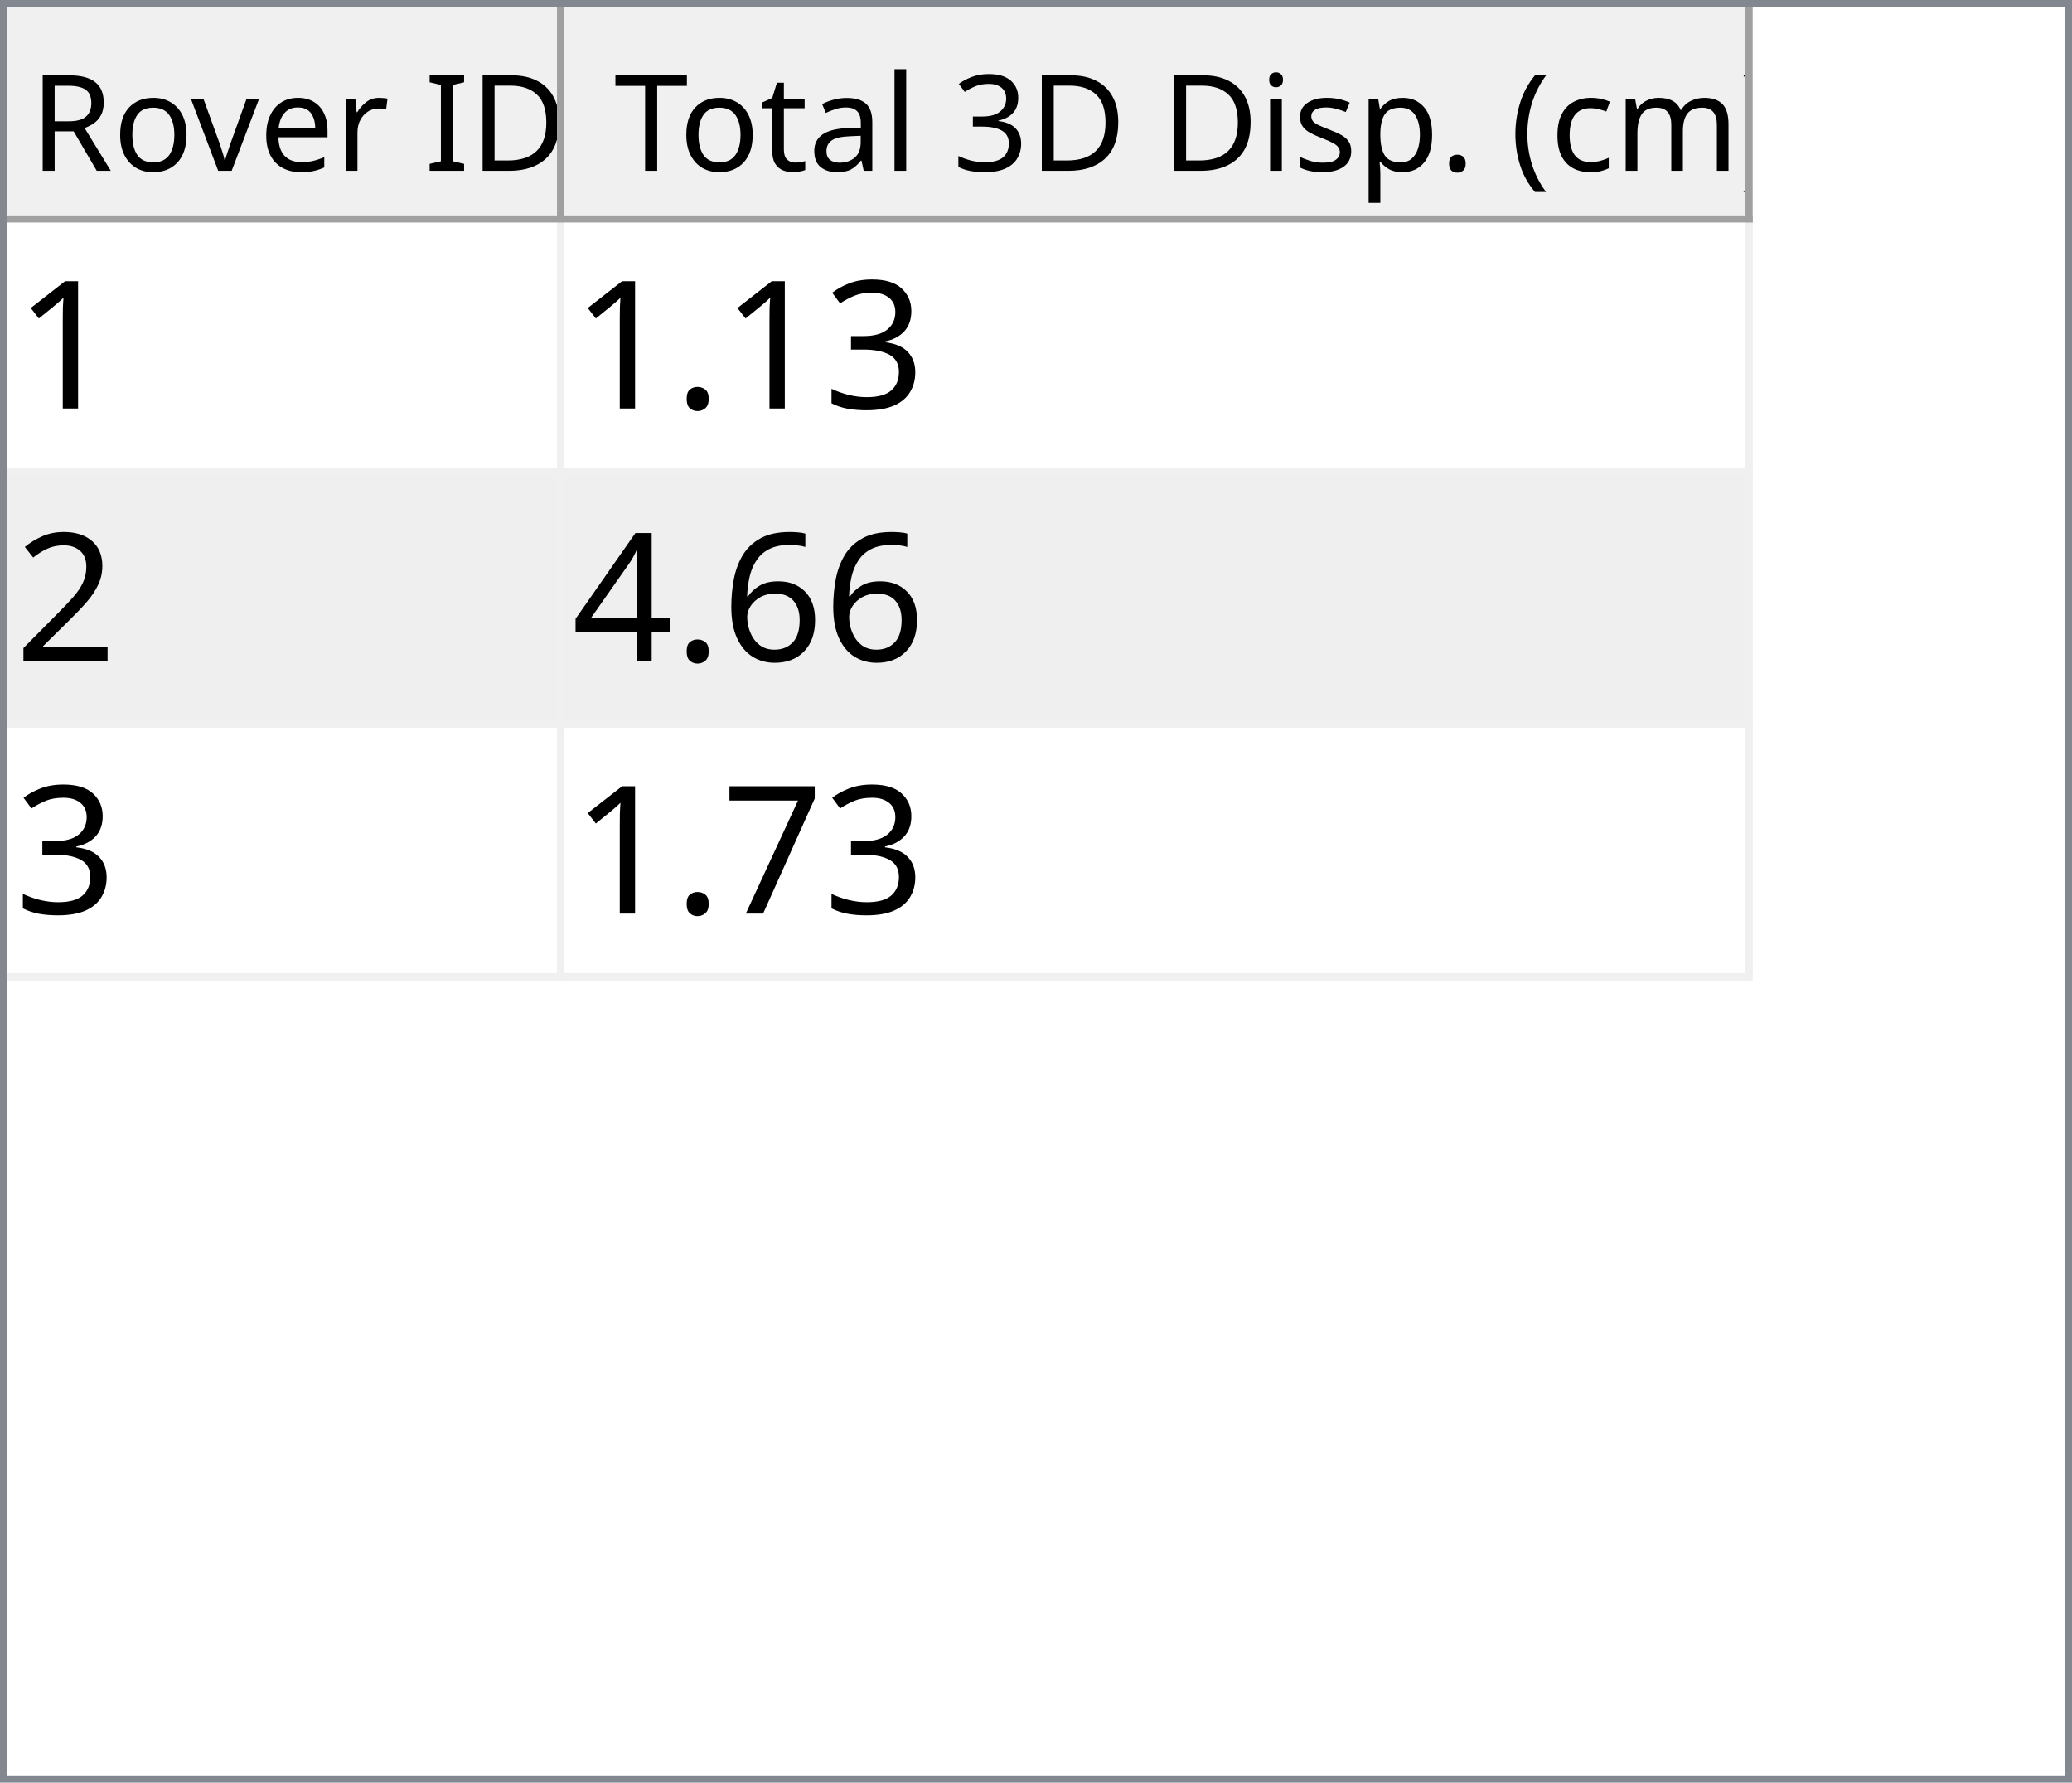
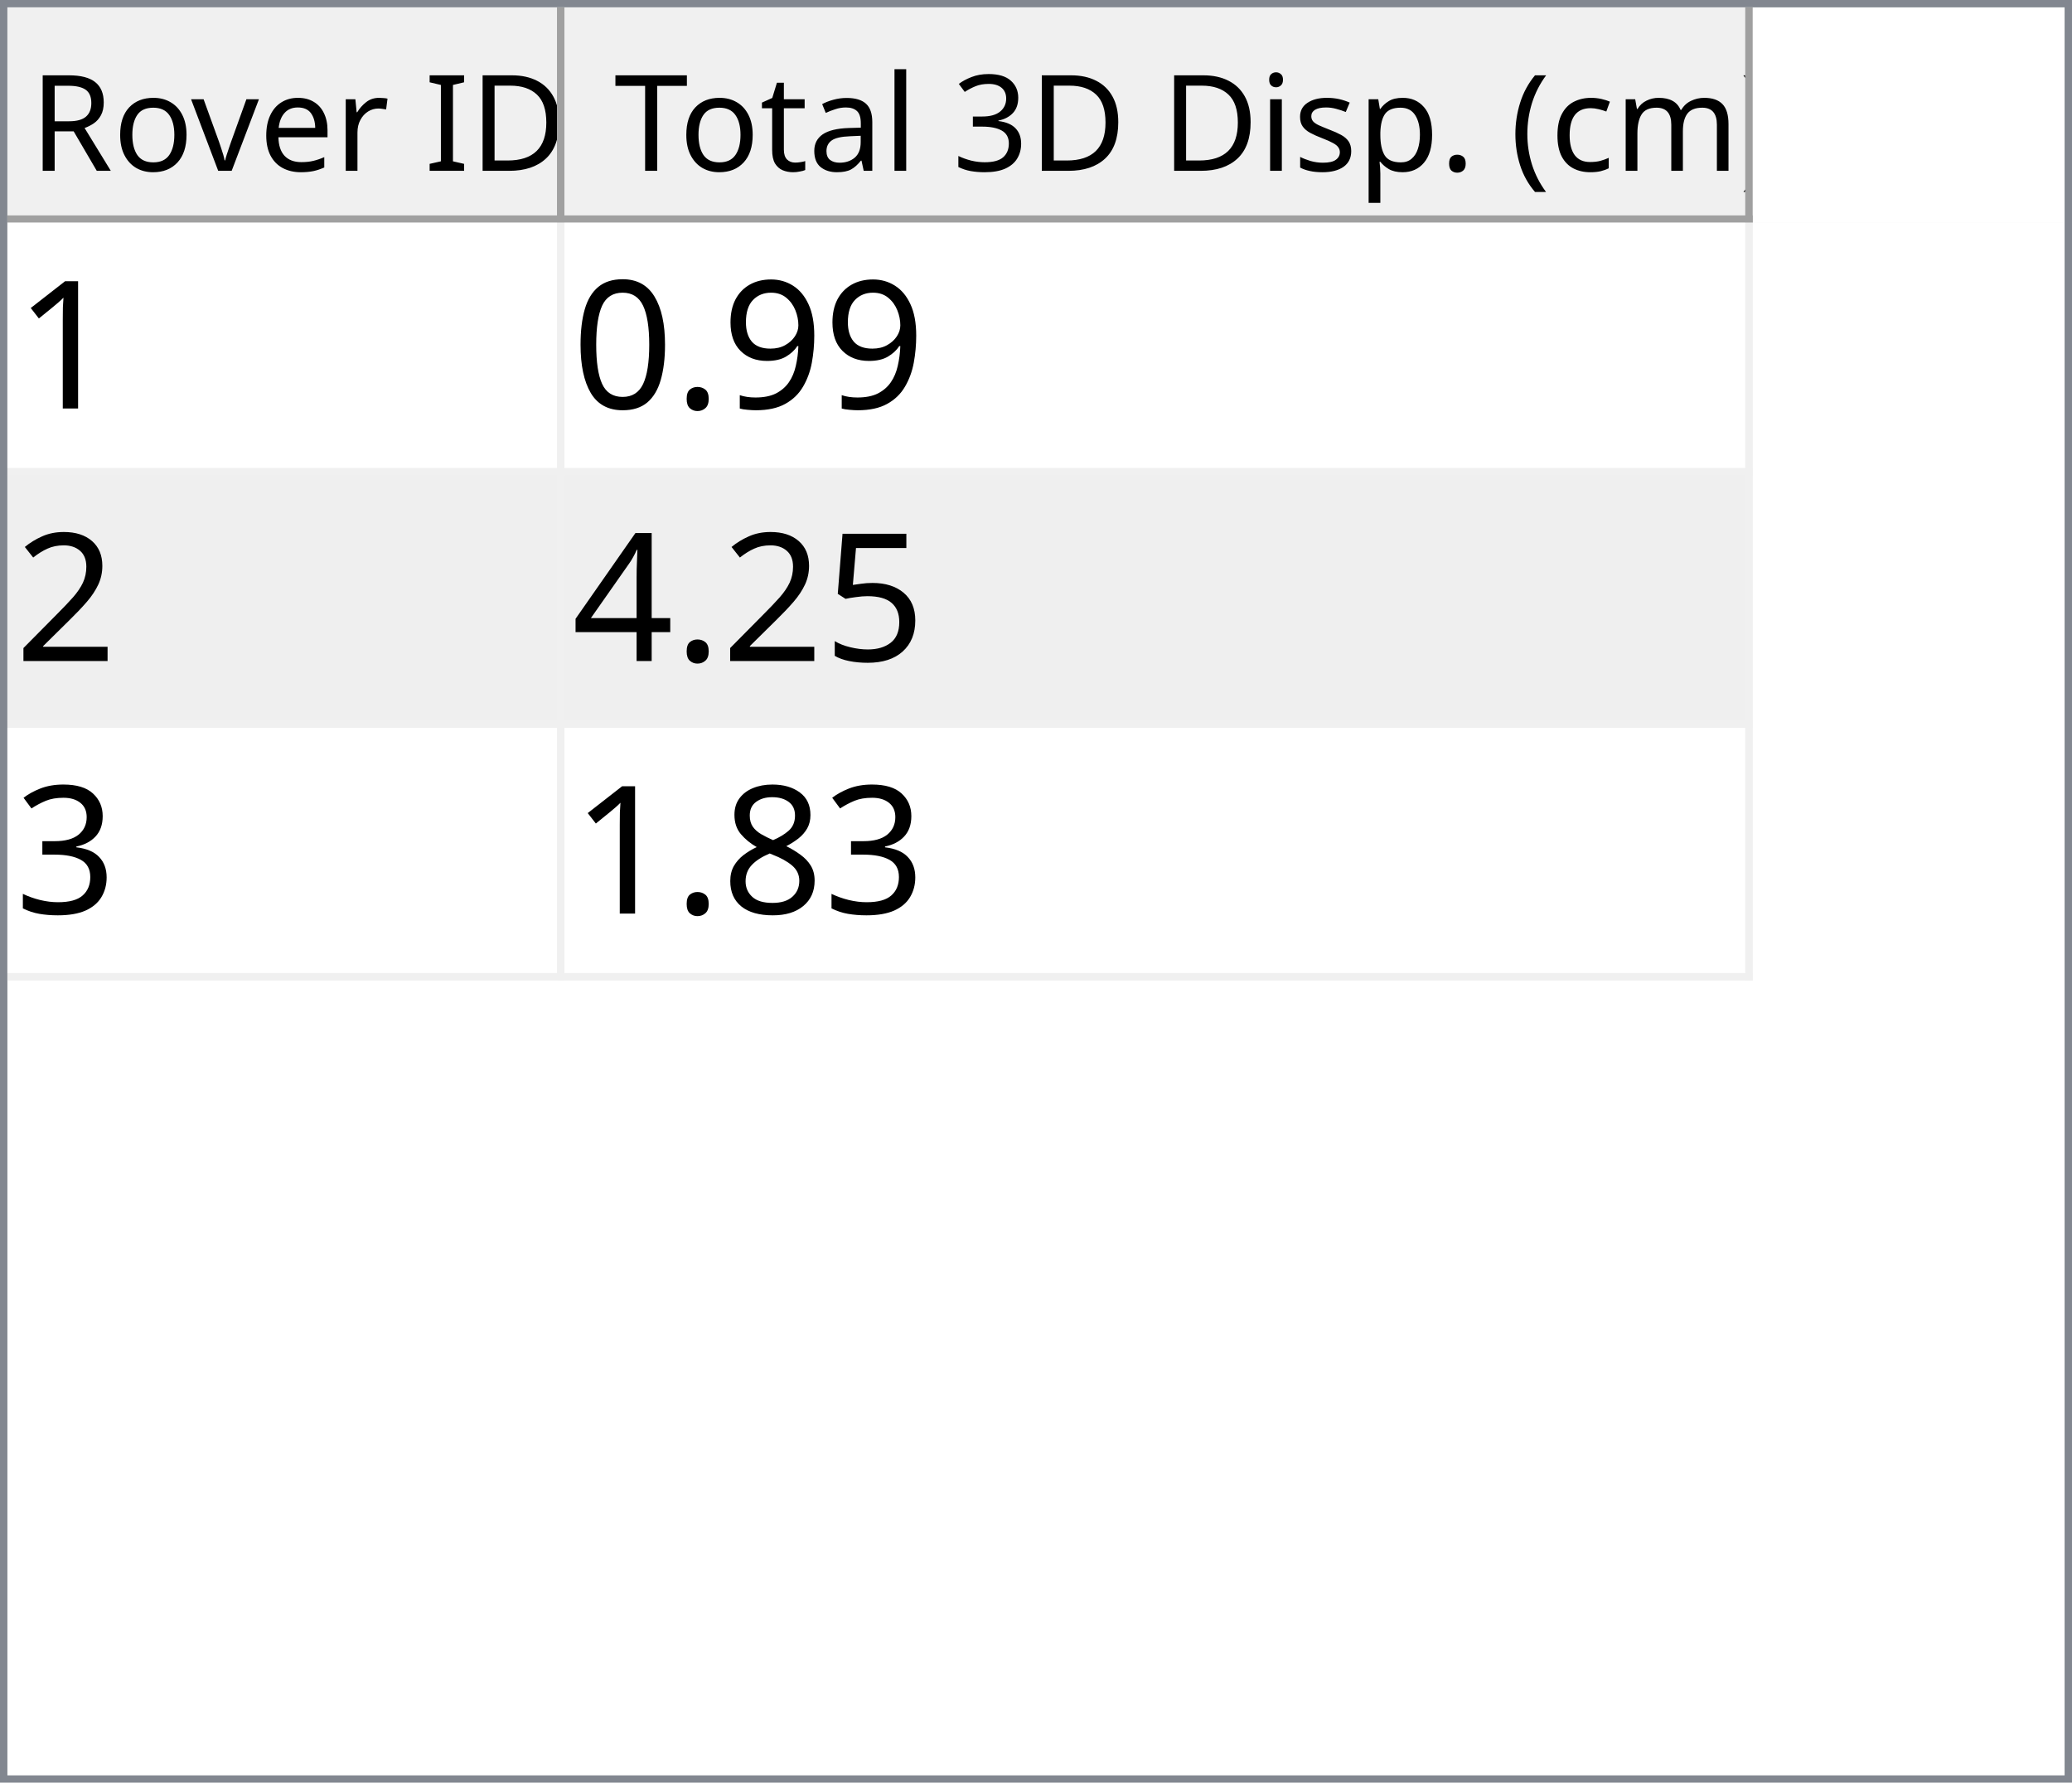
<svg xmlns="http://www.w3.org/2000/svg" style="fill-opacity:1; color-rendering:auto; color-interpolation:auto; text-rendering:auto; stroke:black; stroke-linecap:square; stroke-miterlimit:10; shape-rendering:auto; stroke-opacity:1; fill:black; stroke-dasharray:none; font-weight:normal; stroke-width:1; font-family:'Dialog'; font-style:normal; stroke-linejoin:miter; font-size:12px; stroke-dashoffset:0; image-rendering:auto;" width="279" height="240">
  <defs id="genericDefs" />
  <g>
    <defs id="defs1">
      <clipPath clipPathUnits="userSpaceOnUse" id="clipPath1">
        <path d="M0 0 L279 0 L279 240 L0 240 L0 0 Z" />
      </clipPath>
      <clipPath clipPathUnits="userSpaceOnUse" id="clipPath2">
        <path d="M0 0 L0 240 L279 240 L279 0 Z" />
      </clipPath>
      <clipPath clipPathUnits="userSpaceOnUse" id="clipPath3">
        <path d="M0 0 L0 29 L277 29 L277 0 Z" />
      </clipPath>
      <clipPath clipPathUnits="userSpaceOnUse" id="clipPath4">
        <path d="M0 0 L0 29 L75 29 L75 0 Z" />
      </clipPath>
      <clipPath clipPathUnits="userSpaceOnUse" id="clipPath5">
        <path d="M1 1 L1 28 L74 28 L74 1 Z" />
      </clipPath>
      <clipPath clipPathUnits="userSpaceOnUse" id="clipPath6">
        <path d="M0 0 L0 27 L73 27 L73 0 Z" />
      </clipPath>
      <clipPath clipPathUnits="userSpaceOnUse" id="clipPath7">
        <path d="M-0.5 -0.5 L-0.5 28.5 L74.5 28.5 L74.5 -0.5 Z" />
      </clipPath>
      <clipPath clipPathUnits="userSpaceOnUse" id="clipPath8">
        <path d="M0 0 L0 29 L160 29 L160 0 Z" />
      </clipPath>
      <clipPath clipPathUnits="userSpaceOnUse" id="clipPath9">
        <path d="M1 1 L1 28 L159 28 L159 1 Z" />
      </clipPath>
      <clipPath clipPathUnits="userSpaceOnUse" id="clipPath10">
        <path d="M0 0 L0 27 L158 27 L158 0 Z" />
      </clipPath>
      <clipPath clipPathUnits="userSpaceOnUse" id="clipPath11">
        <path d="M-0.5 -0.5 L-0.5 28.5 L159.5 28.5 L159.5 -0.5 Z" />
      </clipPath>
      <clipPath clipPathUnits="userSpaceOnUse" id="clipPath12">
        <path d="M0 0 L0 209 L277 209 L277 0 Z" />
      </clipPath>
      <clipPath clipPathUnits="userSpaceOnUse" id="clipPath13">
        <path d="M0 0 L0 102 L235 102 L235 0 Z" />
      </clipPath>
      <clipPath clipPathUnits="userSpaceOnUse" id="clipPath14">
        <path d="M-0.5 -0.5 L-0.5 101.5 L234.5 101.5 L234.5 -0.5 Z" />
      </clipPath>
      <clipPath clipPathUnits="userSpaceOnUse" id="clipPath15">
        <path d="M0 0 L0 33 L74 33 L74 0 Z" />
      </clipPath>
      <clipPath clipPathUnits="userSpaceOnUse" id="clipPath16">
        <path d="M0 0 L0 33 L159 33 L159 0 Z" />
      </clipPath>
      <font horiz-adv-x="64.551" id="font1">
        <font-face ascent="107.91" descent="25.098" units-per-em="100" style="font-style:normal; font-family:Segoe UI; font-weight:normal;" />
        <missing-glyph horiz-adv-x="64.551" d="M8.109 0 L8.109 68.266 L56.453 68.266 L56.453 0 L8.109 0 ZM15.328 7.234 L49.219 7.234 L49.219 61.031 L15.328 61.031 L15.328 7.234 Z" />
        <glyph unicode="D" horiz-adv-x="70.117" d="M9.188 0 L9.188 70.016 L28.516 70.016 Q65.531 70.016 65.531 35.891 Q65.531 19.672 55.25 9.836 Q44.969 0 27.734 0 L9.188 0 ZM17.391 62.594 L17.391 7.422 L27.828 7.422 Q41.609 7.422 49.273 14.797 Q56.938 22.172 56.938 35.688 Q56.938 62.594 28.328 62.594 L17.391 62.594 Z" />
        <glyph unicode="I" horiz-adv-x="26.611" d="M17.391 0 L9.188 0 L9.188 70.016 L17.391 70.016 L17.391 0 Z" />
        <glyph unicode=" " horiz-adv-x="27.393" d="" />
        <glyph unicode="r" horiz-adv-x="34.766" d="M34.188 41.891 Q32.078 43.5 28.125 43.5 Q23 43.5 19.555 38.672 Q16.109 33.844 16.109 25.484 L16.109 0 L8.109 0 L8.109 50 L16.109 50 L16.109 39.703 L16.312 39.703 Q18.016 44.969 21.531 47.922 Q25.047 50.875 29.391 50.875 Q32.516 50.875 34.188 50.203 L34.188 41.891 Z" />
        <glyph unicode="e" horiz-adv-x="52.295" d="M48.297 23 L12.984 23 Q13.188 14.656 17.484 10.109 Q21.781 5.562 29.297 5.562 Q37.75 5.562 44.828 11.141 L44.828 3.609 Q38.234 -1.172 27.391 -1.172 Q16.797 -1.172 10.742 5.641 Q4.688 12.453 4.688 24.812 Q4.688 36.469 11.305 43.82 Q17.922 51.172 27.734 51.172 Q37.547 51.172 42.922 44.828 Q48.297 38.484 48.297 27.203 L48.297 23 ZM40.094 29.781 Q40.047 36.719 36.75 40.578 Q33.453 44.438 27.594 44.438 Q21.922 44.438 17.969 40.383 Q14.016 36.328 13.094 29.781 L40.094 29.781 Z" />
        <glyph unicode="v" horiz-adv-x="47.9" d="M47.406 50 L27.484 0 L19.625 0 L0.688 50 L9.469 50 L22.172 13.672 Q23.578 9.672 23.922 6.688 L24.125 6.688 Q24.609 10.453 25.688 13.484 L38.969 50 L47.406 50 Z" />
        <glyph unicode="o" horiz-adv-x="58.594" d="M29 -1.172 Q17.922 -1.172 11.305 5.836 Q4.688 12.844 4.688 24.422 Q4.688 37.016 11.57 44.094 Q18.453 51.172 30.172 51.172 Q41.359 51.172 47.633 44.289 Q53.906 37.406 53.906 25.203 Q53.906 13.234 47.141 6.031 Q40.375 -1.172 29 -1.172 ZM29.594 44.438 Q21.875 44.438 17.383 39.188 Q12.891 33.938 12.891 24.703 Q12.891 15.828 17.43 10.695 Q21.969 5.562 29.594 5.562 Q37.359 5.562 41.531 10.594 Q45.703 15.625 45.703 24.906 Q45.703 34.281 41.531 39.359 Q37.359 44.438 29.594 44.438 Z" />
        <glyph unicode="R" horiz-adv-x="59.814" d="M59.375 0 L49.609 0 L37.891 19.625 Q36.281 22.359 34.766 24.289 Q33.25 26.219 31.664 27.438 Q30.078 28.656 28.25 29.219 Q26.422 29.781 24.125 29.781 L17.391 29.781 L17.391 0 L9.188 0 L9.188 70.016 L30.078 70.016 Q34.672 70.016 38.555 68.867 Q42.438 67.719 45.289 65.375 Q48.141 63.031 49.758 59.547 Q51.375 56.062 51.375 51.375 Q51.375 47.703 50.273 44.656 Q49.172 41.609 47.148 39.211 Q45.125 36.812 42.266 35.133 Q39.406 33.453 35.844 32.516 L35.844 32.328 Q37.594 31.547 38.891 30.547 Q40.188 29.547 41.359 28.18 Q42.531 26.812 43.68 25.078 Q44.828 23.344 46.234 21.047 L59.375 0 ZM17.391 62.594 L17.391 37.203 L28.516 37.203 Q31.594 37.203 34.203 38.133 Q36.812 39.062 38.719 40.797 Q40.625 42.531 41.703 45.047 Q42.781 47.562 42.781 50.688 Q42.781 56.297 39.141 59.445 Q35.5 62.594 28.609 62.594 L17.391 62.594 Z" />
        <glyph unicode=")" horiz-adv-x="30.176" d="M8.297 -15.922 L1.172 -15.922 Q16.406 2.344 16.406 26.812 Q16.406 51.469 1.078 70.016 L8.297 70.016 Q23.531 52.156 23.531 26.703 Q23.531 1.375 8.297 -15.922 Z" />
        <glyph unicode="m" horiz-adv-x="86.133" d="M79.109 0 L71.094 0 L71.094 28.719 Q71.094 37.016 68.531 40.727 Q65.969 44.438 59.906 44.438 Q54.781 44.438 51.195 39.75 Q47.609 35.062 47.609 28.516 L47.609 0 L39.594 0 L39.594 29.688 Q39.594 44.438 28.219 44.438 Q22.953 44.438 19.531 40.016 Q16.109 35.594 16.109 28.516 L16.109 0 L8.109 0 L8.109 50 L16.109 50 L16.109 42.094 L16.312 42.094 Q21.625 51.172 31.844 51.172 Q36.969 51.172 40.773 48.312 Q44.578 45.453 46 40.828 Q51.562 51.172 62.594 51.172 Q79.109 51.172 79.109 30.812 L79.109 0 Z" />
        <glyph unicode="c" horiz-adv-x="46.191" d="M42.188 2.297 Q36.422 -1.172 28.516 -1.172 Q17.828 -1.172 11.258 5.789 Q4.688 12.75 4.688 23.828 Q4.688 36.188 11.766 43.68 Q18.844 51.172 30.672 51.172 Q37.25 51.172 42.281 48.734 L42.281 40.531 Q36.719 44.438 30.375 44.438 Q22.703 44.438 17.797 38.945 Q12.891 33.453 12.891 24.516 Q12.891 15.719 17.508 10.641 Q22.125 5.562 29.891 5.562 Q36.422 5.562 42.188 9.906 L42.188 2.297 Z" />
        <glyph unicode="(" horiz-adv-x="30.176" d="M29.109 -15.922 L21.969 -15.922 Q6.844 1.375 6.844 26.703 Q6.844 52.156 21.969 70.016 L29.203 70.016 Q13.875 51.469 13.875 26.812 Q13.875 2.344 29.109 -15.922 Z" />
        <glyph unicode="." horiz-adv-x="21.68" d="M10.891 -1.078 Q8.641 -1.078 7.055 0.539 Q5.469 2.156 5.469 4.391 Q5.469 6.641 7.055 8.273 Q8.641 9.906 10.891 9.906 Q13.188 9.906 14.797 8.273 Q16.406 6.641 16.406 4.391 Q16.406 2.156 14.797 0.539 Q13.188 -1.078 10.891 -1.078 Z" />
        <glyph unicode="p" horiz-adv-x="58.789" d="M16.312 7.234 L16.109 7.234 L16.109 -23 L8.109 -23 L8.109 50 L16.109 50 L16.109 41.219 L16.312 41.219 Q22.219 51.172 33.594 51.172 Q43.266 51.172 48.688 44.461 Q54.109 37.75 54.109 26.469 Q54.109 13.922 48 6.375 Q41.891 -1.172 31.297 -1.172 Q21.578 -1.172 16.312 7.234 ZM16.109 27.391 L16.109 20.406 Q16.109 14.203 20.141 9.883 Q24.172 5.562 30.375 5.562 Q37.641 5.562 41.773 11.133 Q45.906 16.703 45.906 26.609 Q45.906 34.969 42.047 39.703 Q38.188 44.438 31.594 44.438 Q24.609 44.438 20.359 39.578 Q16.109 34.719 16.109 27.391 Z" />
        <glyph unicode="s" horiz-adv-x="42.432" d="M5.078 1.812 L5.078 10.406 Q11.625 5.562 19.484 5.562 Q30.031 5.562 30.031 12.594 Q30.031 14.594 29.125 15.992 Q28.219 17.391 26.68 18.461 Q25.141 19.531 23.07 20.383 Q21 21.234 18.609 22.172 Q15.281 23.484 12.766 24.828 Q10.25 26.172 8.57 27.859 Q6.891 29.547 6.031 31.695 Q5.172 33.844 5.172 36.719 Q5.172 40.234 6.789 42.945 Q8.406 45.656 11.086 47.484 Q13.766 49.312 17.211 50.242 Q20.656 51.172 24.312 51.172 Q30.812 51.172 35.938 48.922 L35.938 40.828 Q30.422 44.438 23.25 44.438 Q21 44.438 19.195 43.922 Q17.391 43.406 16.094 42.477 Q14.797 41.547 14.086 40.258 Q13.375 38.969 13.375 37.406 Q13.375 35.453 14.086 34.133 Q14.797 32.812 16.164 31.789 Q17.531 30.766 19.484 29.938 Q21.438 29.109 23.922 28.125 Q27.25 26.859 29.883 25.516 Q32.516 24.172 34.375 22.484 Q36.234 20.797 37.234 18.602 Q38.234 16.406 38.234 13.375 Q38.234 9.672 36.602 6.938 Q34.969 4.203 32.234 2.398 Q29.5 0.594 25.93 -0.289 Q22.359 -1.172 18.453 -1.172 Q10.75 -1.172 5.078 1.812 Z" />
        <glyph unicode="i" horiz-adv-x="24.219" d="M12.203 62.703 Q10.062 62.703 8.547 64.164 Q7.031 65.625 7.031 67.875 Q7.031 70.125 8.547 71.609 Q10.062 73.094 12.203 73.094 Q14.406 73.094 15.945 71.609 Q17.484 70.125 17.484 67.875 Q17.484 65.719 15.945 64.211 Q14.406 62.703 12.203 62.703 ZM16.109 0 L8.109 0 L8.109 50 L16.109 50 L16.109 0 Z" />
        <glyph unicode="3" horiz-adv-x="53.906" d="M46.531 19.828 Q46.531 15.094 44.75 11.211 Q42.969 7.328 39.719 4.57 Q36.469 1.812 31.93 0.297 Q27.391 -1.219 21.922 -1.219 Q11.922 -1.219 6 2.594 L6 11.188 Q13.094 5.609 22.219 5.609 Q25.875 5.609 28.828 6.539 Q31.781 7.469 33.906 9.227 Q36.031 10.984 37.18 13.477 Q38.328 15.969 38.328 19.094 Q38.328 32.812 18.797 32.812 L12.984 32.812 L12.984 39.594 L18.5 39.594 Q35.797 39.594 35.797 52.484 Q35.797 64.406 22.609 64.406 Q15.188 64.406 8.688 59.422 L8.688 67.188 Q15.375 71.188 24.609 71.188 Q29 71.188 32.57 69.969 Q36.141 68.75 38.68 66.555 Q41.219 64.359 42.609 61.281 Q44 58.203 44 54.5 Q44 40.672 30.031 36.719 L30.031 36.531 Q33.594 36.141 36.625 34.797 Q39.656 33.453 41.852 31.305 Q44.047 29.156 45.289 26.25 Q46.531 23.344 46.531 19.828 Z" />
        <glyph unicode="l" horiz-adv-x="24.219" d="M16.109 0 L8.109 0 L8.109 74.031 L16.109 74.031 L16.109 0 Z" />
        <glyph unicode="a" horiz-adv-x="50.879" d="M43.891 0 L35.891 0 L35.891 7.812 L35.688 7.812 Q30.469 -1.172 20.312 -1.172 Q12.844 -1.172 8.617 2.781 Q4.391 6.734 4.391 13.281 Q4.391 27.297 20.906 29.594 L35.891 31.688 Q35.891 44.438 25.594 44.438 Q16.547 44.438 9.281 38.281 L9.281 46.484 Q16.656 51.172 26.266 51.172 Q43.891 51.172 43.891 32.516 L43.891 0 ZM35.891 25.297 L23.828 23.641 Q18.266 22.859 15.43 20.875 Q12.594 18.891 12.594 13.875 Q12.594 10.203 15.211 7.883 Q17.828 5.562 22.172 5.562 Q28.125 5.562 32.008 9.742 Q35.891 13.922 35.891 20.312 L35.891 25.297 Z" />
        <glyph unicode="t" horiz-adv-x="33.887" d="M31.297 0.484 Q28.469 -1.078 23.828 -1.078 Q10.688 -1.078 10.688 13.578 L10.688 43.172 L2.094 43.172 L2.094 50 L10.688 50 L10.688 62.203 L18.703 64.797 L18.703 50 L31.297 50 L31.297 43.172 L18.703 43.172 L18.703 14.984 Q18.703 9.969 20.414 7.82 Q22.125 5.672 26.078 5.672 Q29.109 5.672 31.297 7.328 L31.297 0.484 Z" />
        <glyph unicode="T" horiz-adv-x="52.393" d="M50.594 62.594 L30.375 62.594 L30.375 0 L22.172 0 L22.172 62.594 L2 62.594 L2 70.016 L50.594 70.016 L50.594 62.594 Z" />
      </font>
      <font horiz-adv-x="75.0" id="font2">
        <font-face ascent="100.537" descent="21.973" units-per-em="100" style="font-style:normal; font-family:sans-serif; font-weight:normal;" />
        <missing-glyph horiz-adv-x="75.0" d="M12.5 0 L12.5 62.5 L62.5 62.5 L62.5 0 L12.5 0 ZM14.062 1.562 L60.938 1.562 L60.938 60.938 L14.062 60.938 L14.062 1.562 Z" />
        <glyph unicode="1" horiz-adv-x="55.615" d="M37.25 0 L28.469 0 L28.469 56 Q25.297 52.984 20.141 49.953 Q14.984 46.922 10.891 45.406 L10.891 53.906 Q18.266 57.375 23.781 62.305 Q29.297 67.234 31.594 71.875 L37.25 71.875 L37.25 0 Z" />
+         <glyph unicode="9" horiz-adv-x="55.615" d="M5.469 16.547 L13.922 17.328 Q14.984 11.375 18.016 8.688 Q21.047 6 25.781 6 Q29.828 6 32.883 7.859 Q35.938 9.719 37.891 12.82 Q39.844 15.922 41.164 21.195 Q42.484 26.469 42.484 31.938 Q42.484 32.516 42.438 33.688 Q39.797 29.5 35.234 26.883 Q30.672 24.266 25.344 24.266 Q16.453 24.266 10.305 30.711 Q4.156 37.156 4.156 47.703 Q4.156 58.594 10.578 65.234 Q17 71.875 26.656 71.875 Q33.641 71.875 39.43 68.117 Q45.219 64.359 48.219 57.398 Q51.219 50.438 51.219 37.25 Q51.219 23.531 48.242 15.406 Q45.266 7.281 39.383 3.031 Q33.5 -1.219 25.594 -1.219 Q17.188 -1.219 11.867 3.445 Q6.547 8.109 5.469 16.547 ZM41.453 48.141 Q41.453 55.719 37.43 60.156 Q33.406 64.594 27.734 64.594 Q21.875 64.594 17.531 59.812 Q13.188 55.031 13.188 47.406 Q13.188 40.578 17.312 36.305 Q21.438 32.031 27.484 32.031 Q33.594 32.031 37.523 36.305 Q41.453 40.578 41.453 48.141 Z" />
+         <glyph unicode="." horiz-adv-x="27.783" d="M9.078 0 L9.078 10.016 L19.094 10.016 L19.094 0 L9.078 0 Z" />
+         <glyph unicode="0" horiz-adv-x="55.615" d="M4.156 35.297 Q4.156 48 6.766 55.742 Q9.375 63.484 14.523 67.68 Q19.672 71.875 27.484 71.875 Q33.25 71.875 37.594 69.555 Q41.938 67.234 44.773 62.867 Q47.609 58.5 49.219 52.227 Q50.828 45.953 50.828 35.297 Q50.828 22.703 48.242 14.969 Q45.656 7.234 40.508 3.008 Q35.359 -1.219 27.484 -1.219 Q17.141 -1.219 11.234 6.203 Q4.156 15.141 4.156 35.297 ZM13.188 35.297 Q13.188 17.672 17.312 11.836 Q21.438 6 27.484 6 Q33.547 6 37.672 11.859 Q41.797 17.719 41.797 35.297 Q41.797 52.984 37.672 58.789 Q33.547 64.594 27.391 64.594 Q21.344 64.594 17.719 59.469 Q13.188 52.938 13.188 35.297 Z" />
+         <glyph unicode="2" horiz-adv-x="55.615" d="M50.344 8.453 L50.344 0 L3.031 0 Q2.938 3.172 4.047 6.109 Q5.859 10.938 9.836 15.625 Q13.812 20.312 21.344 26.469 Q33.016 36.031 37.117 41.625 Q41.219 47.219 41.219 52.203 Q41.219 57.422 37.477 61.008 Q33.734 64.594 27.734 64.594 Q21.391 64.594 17.578 60.789 Q13.766 56.984 13.719 50.25 L4.688 51.172 Q5.609 61.281 11.664 66.578 Q17.719 71.875 27.938 71.875 Q38.234 71.875 44.242 66.164 Q50.25 60.453 50.25 52 Q50.25 47.703 48.492 43.555 Q46.734 39.406 42.656 34.812 Q38.578 30.219 29.109 22.219 Q21.188 15.578 18.945 13.211 Q16.703 10.844 15.234 8.453 L50.344 8.453 Z" />
+         <glyph unicode="5" horiz-adv-x="55.615" d="M4.156 18.75 L13.375 19.531 Q14.406 12.797 18.141 9.398 Q21.875 6 27.156 6 Q33.5 6 37.891 10.789 Q42.281 15.578 42.281 23.484 Q42.281 31 38.062 35.352 Q33.844 39.703 27 39.703 Q22.75 39.703 19.336 37.773 Q15.922 35.844 13.969 32.766 L5.719 33.844 L12.641 70.609 L48.25 70.609 L48.25 62.203 L19.672 62.203 L15.828 42.969 Q22.266 47.469 29.344 47.469 Q38.719 47.469 45.164 40.969 Q51.609 34.469 51.609 24.266 Q51.609 14.547 45.953 7.469 Q39.062 -1.219 27.156 -1.219 Q17.391 -1.219 11.211 4.25 Q5.031 9.719 4.156 18.75 Z" />
+         <glyph unicode="4" horiz-adv-x="55.615" d="M32.328 0 L32.328 17.141 L1.266 17.141 L1.266 25.203 L33.938 71.578 L41.109 71.578 L41.109 25.203 L50.781 25.203 L50.781 17.141 L41.109 17.141 L41.109 0 L32.328 0 ZM32.328 25.203 L32.328 57.469 L9.906 25.203 L32.328 25.203 Z" />
        <glyph unicode="3" horiz-adv-x="55.615" d="M4.203 18.891 L12.984 20.062 Q14.5 12.594 18.141 9.297 Q21.781 6 27 6 Q33.203 6 37.477 10.297 Q41.75 14.594 41.75 20.953 Q41.75 27 37.797 30.93 Q33.844 34.859 27.734 34.859 Q25.25 34.859 21.531 33.891 L22.516 41.609 Q23.391 41.5 23.922 41.5 Q29.547 41.5 34.039 44.43 Q38.531 47.359 38.531 53.469 Q38.531 58.297 35.258 61.477 Q31.984 64.656 26.812 64.656 Q21.688 64.656 18.266 61.43 Q14.844 58.203 13.875 51.766 L5.078 53.328 Q6.688 62.156 12.398 67.016 Q18.109 71.875 26.609 71.875 Q32.469 71.875 37.398 69.359 Q42.328 66.844 44.945 62.5 Q47.562 58.156 47.562 53.266 Q47.562 48.641 45.07 44.828 Q42.578 41.016 37.703 38.766 Q44.047 37.312 47.562 32.695 Q51.078 28.078 51.078 21.141 Q51.078 11.766 44.242 5.25 Q37.406 -1.266 26.953 -1.266 Q17.531 -1.266 11.305 4.352 Q5.078 9.969 4.203 18.891 Z" />
-         <glyph unicode="." horiz-adv-x="27.783" d="M9.078 0 L9.078 10.016 L19.094 10.016 L19.094 0 L9.078 0 Z" />
-         <glyph unicode="2" horiz-adv-x="55.615" d="M50.344 8.453 L50.344 0 L3.031 0 Q2.938 3.172 4.047 6.109 Q5.859 10.938 9.836 15.625 Q13.812 20.312 21.344 26.469 Q33.016 36.031 37.117 41.625 Q41.219 47.219 41.219 52.203 Q41.219 57.422 37.477 61.008 Q33.734 64.594 27.734 64.594 Q21.391 64.594 17.578 60.789 Q13.766 56.984 13.719 50.25 L4.688 51.172 Q5.609 61.281 11.664 66.578 Q17.719 71.875 27.938 71.875 Q38.234 71.875 44.242 66.164 Q50.25 60.453 50.25 52 Q50.25 47.703 48.492 43.555 Q46.734 39.406 42.656 34.812 Q38.578 30.219 29.109 22.219 Q21.188 15.578 18.945 13.211 Q16.703 10.844 15.234 8.453 L50.344 8.453 Z" />
-         <glyph unicode="6" horiz-adv-x="55.615" d="M49.75 54.047 L41.016 53.375 Q39.844 58.547 37.703 60.891 Q34.125 64.656 28.906 64.656 Q24.703 64.656 21.531 62.312 Q17.391 59.281 14.992 53.469 Q12.594 47.656 12.5 36.922 Q15.672 41.75 20.266 44.094 Q24.859 46.438 29.891 46.438 Q38.672 46.438 44.852 39.969 Q51.031 33.5 51.031 23.25 Q51.031 16.5 48.125 10.719 Q45.219 4.938 40.141 1.859 Q35.062 -1.219 28.609 -1.219 Q17.625 -1.219 10.695 6.859 Q3.766 14.938 3.766 33.5 Q3.766 54.25 11.422 63.672 Q18.109 71.875 29.438 71.875 Q37.891 71.875 43.289 67.141 Q48.688 62.406 49.75 54.047 ZM13.875 23.188 Q13.875 18.656 15.797 14.508 Q17.719 10.359 21.188 8.18 Q24.656 6 28.469 6 Q34.031 6 38.039 10.492 Q42.047 14.984 42.047 22.703 Q42.047 30.125 38.086 34.398 Q34.125 38.672 28.125 38.672 Q22.172 38.672 18.023 34.398 Q13.875 30.125 13.875 23.188 Z" />
-         <glyph unicode="4" horiz-adv-x="55.615" d="M32.328 0 L32.328 17.141 L1.266 17.141 L1.266 25.203 L33.938 71.578 L41.109 71.578 L41.109 25.203 L50.781 25.203 L50.781 17.141 L41.109 17.141 L41.109 0 L32.328 0 ZM32.328 25.203 L32.328 57.469 L9.906 25.203 L32.328 25.203 Z" />
-         <glyph unicode="7" horiz-adv-x="55.615" d="M4.734 62.203 L4.734 70.656 L51.078 70.656 L51.078 63.812 Q44.234 56.547 37.523 44.484 Q30.812 32.422 27.156 19.672 Q24.516 10.688 23.781 0 L14.75 0 Q14.891 8.453 18.062 20.414 Q21.234 32.375 27.172 43.484 Q33.109 54.594 39.797 62.203 L4.734 62.203 Z" />
+         <glyph unicode="8" horiz-adv-x="55.615" d="M17.672 38.812 Q12.203 40.828 9.57 44.539 Q6.938 48.25 6.938 53.422 Q6.938 61.234 12.555 66.555 Q18.172 71.875 27.484 71.875 Q36.859 71.875 42.578 66.43 Q48.297 60.984 48.297 53.172 Q48.297 48.188 45.68 44.508 Q43.062 40.828 37.75 38.812 Q44.344 36.672 47.781 31.883 Q51.219 27.094 51.219 20.453 Q51.219 11.281 44.727 5.031 Q38.234 -1.219 27.641 -1.219 Q17.047 -1.219 10.547 5.055 Q4.047 11.328 4.047 20.703 Q4.047 27.688 7.594 32.398 Q11.141 37.109 17.672 38.812 ZM15.922 53.719 Q15.922 48.641 19.195 45.414 Q22.469 42.188 27.688 42.188 Q32.766 42.188 36.016 45.383 Q39.266 48.578 39.266 53.219 Q39.266 58.062 35.914 61.359 Q32.562 64.656 27.594 64.656 Q22.562 64.656 19.242 61.43 Q15.922 58.203 15.922 53.719 ZM13.094 20.656 Q13.094 16.891 14.875 13.375 Q16.656 9.859 20.172 7.93 Q23.688 6 27.734 6 Q34.031 6 38.133 10.055 Q42.234 14.109 42.234 20.359 Q42.234 26.703 38.016 30.859 Q33.797 35.016 27.438 35.016 Q21.234 35.016 17.164 30.914 Q13.094 26.812 13.094 20.656 Z" />
      </font>
    </defs>
    <g style="fill:white; stroke:white;">
      <rect x="0" y="0" width="279" style="clip-path:url(#clipPath1); stroke:none;" height="240" />
    </g>
    <g style="fill:white; text-rendering:optimizeSpeed; color-rendering:optimizeSpeed; image-rendering:optimizeSpeed; shape-rendering:crispEdges; stroke:white; color-interpolation:sRGB;">
      <rect x="0" width="279" height="240" y="0" style="stroke:none;" />
      <path style="stroke:none;" d="M0 240 L279 240 L279 0 L0 0 Z" />
    </g>
    <g style="fill:rgb(240,240,240); font-size:18px; font-family:'Segoe UI'; stroke:rgb(240,240,240);">
      <rect x="0" y="0" width="279" style="clip-path:url(#clipPath2); stroke:none;" height="240" />
    </g>
    <g style="fill:rgb(130,135,144); font-size:18px; font-family:'Segoe UI'; stroke:rgb(130,135,144);">
      <path d="M0 0 L279 0 L279 240 L0 240 L0 0 ZM1 1 L278 1 L278 239 L1 239 L1 1 Z" style="fill-rule:evenodd; clip-path:url(#clipPath2); stroke:none;" />
    </g>
    <g style="fill:white; font-size:18px; font-family:'Segoe UI'; stroke:white;" transform="translate(1,1)">
      <rect x="0" y="0" width="277" style="clip-path:url(#clipPath3); stroke:none;" height="29" />
    </g>
    <g style="fill:rgb(240,240,240); font-size:18px; font-family:'Segoe UI'; stroke:rgb(240,240,240);" transform="translate(1,1)">
      <rect x="0" y="0" width="75" style="clip-path:url(#clipPath4); stroke:none;" height="29" />
    </g>
    <g style="font-family:'Segoe UI'; font-size:18px;" transform="translate(2,2)">
      <text x="2" xml:space="preserve" y="21" style="clip-path:url(#clipPath6); stroke:none;">Rover ID</text>
    </g>
    <g transform="translate(1.5,1.5)" style="fill:rgb(160,160,160); font-size:18px; font-family:'Segoe UI'; stroke:rgb(160,160,160); stroke-linejoin:bevel;">
      <line x1="74" x2="74" y1="0" style="fill:none; clip-path:url(#clipPath7);" y2="28" />
    </g>
    <g transform="matrix(1,0,0,1,1,1) translate(0.5,0.5)" style="fill:rgb(160,160,160); font-size:18px; font-family:'Segoe UI'; stroke:rgb(160,160,160); stroke-linejoin:bevel;">
      <line x1="0" x2="74" y1="28" style="fill:none; clip-path:url(#clipPath7);" y2="28" />
    </g>
    <g style="fill:rgb(240,240,240); font-size:18px; font-family:'Segoe UI'; stroke:rgb(240,240,240);" transform="translate(76,1)">
      <rect x="0" y="0" width="160" style="clip-path:url(#clipPath8); stroke:none;" height="29" />
    </g>
    <g style="font-family:'Segoe UI'; font-size:18px;" transform="translate(77,2)">
      <text x="1" xml:space="preserve" y="21" style="clip-path:url(#clipPath10); stroke:none;"> Total 3D Disp. (cm)</text>
    </g>
    <g transform="translate(76.5,1.5)" style="fill:rgb(160,160,160); font-size:18px; font-family:'Segoe UI'; stroke:rgb(160,160,160); stroke-linejoin:bevel;">
      <line x1="159" x2="159" y1="0" style="fill:none; clip-path:url(#clipPath11);" y2="28" />
    </g>
    <g transform="matrix(1,0,0,1,76,1) translate(0.5,0.5)" style="fill:rgb(160,160,160); font-size:18px; font-family:'Segoe UI'; stroke:rgb(160,160,160); stroke-linejoin:bevel;">
      <line x1="0" x2="159" y1="28" style="fill:none; clip-path:url(#clipPath11);" y2="28" />
    </g>
    <g style="fill:white; font-size:18px; font-family:'Segoe UI'; stroke:white;" transform="translate(1,30)">
      <rect x="0" y="0" width="277" style="clip-path:url(#clipPath12); stroke:none;" height="209" />
    </g>
    <g style="fill:rgb(240,240,240); font-size:24px; font-family:sans-serif; stroke:rgb(240,240,240);" transform="translate(1,30)">
      <rect x="0" y="0" width="235" style="clip-path:url(#clipPath13); stroke:none;" height="102" />
      <line transform="translate(0.5,0.5)" x1="0" x2="234" y1="33" style="clip-path:url(#clipPath14); fill:none; stroke-linejoin:bevel;" y2="33" />
    </g>
    <g transform="matrix(1,0,0,1,1,30) translate(0.5,0.5)" style="fill:rgb(240,240,240); font-size:24px; font-family:sans-serif; stroke:rgb(240,240,240); stroke-linejoin:bevel;">
      <line x1="0" x2="234" y1="67" style="fill:none; clip-path:url(#clipPath14);" y2="67" />
    </g>
    <g transform="matrix(1,0,0,1,1,30) translate(0.5,0.5)" style="fill:rgb(240,240,240); font-size:24px; font-family:sans-serif; stroke:rgb(240,240,240); stroke-linejoin:bevel;">
      <line x1="0" x2="234" y1="101" style="fill:none; clip-path:url(#clipPath14);" y2="101" />
    </g>
    <g transform="matrix(1,0,0,1,1,30) translate(0.5,0.5)" style="fill:rgb(240,240,240); font-size:24px; font-family:sans-serif; stroke:rgb(240,240,240); stroke-linejoin:bevel;">
      <line x1="74" x2="74" y1="0" style="fill:none; clip-path:url(#clipPath14);" y2="101" />
    </g>
    <g transform="matrix(1,0,0,1,1,30) translate(0.5,0.5)" style="fill:rgb(240,240,240); font-size:24px; font-family:sans-serif; stroke:rgb(240,240,240); stroke-linejoin:bevel;">
      <line x1="234" x2="234" y1="0" style="fill:none; clip-path:url(#clipPath14);" y2="101" />
    </g>
    <g style="fill:white; font-size:24px; font-family:sans-serif; stroke:white;" transform="matrix(1,0,0,1,1,30)">
      <rect x="0" y="0" width="74" style="clip-path:url(#clipPath15); stroke:none;" height="33" />
      <text x="1" y="25" style="fill:black; clip-path:url(#clipPath15); stroke:none;" xml:space="preserve">1</text>
    </g>
    <g style="fill:white; font-size:24px; font-family:sans-serif; stroke:white;" transform="matrix(1,0,0,1,1,30) translate(75,0)">
      <rect x="0" y="0" width="159" style="clip-path:url(#clipPath16); stroke:none;" height="33" />
-       <text x="1" y="25" style="fill:black; clip-path:url(#clipPath16); stroke:none;" xml:space="preserve">1.13</text>
+       <text x="1" y="25" style="fill:black; clip-path:url(#clipPath16); stroke:none;" xml:space="preserve">0.99</text>
    </g>
    <g style="fill:rgb(239,239,239); font-size:24px; font-family:sans-serif; stroke:rgb(239,239,239);" transform="matrix(1,0,0,1,1,30) translate(0,34)">
      <rect x="0" y="0" width="74" style="clip-path:url(#clipPath15); stroke:none;" height="33" />
      <text x="1" y="25" style="fill:black; clip-path:url(#clipPath15); stroke:none;" xml:space="preserve">2</text>
    </g>
    <g style="fill:rgb(239,239,239); font-size:24px; font-family:sans-serif; stroke:rgb(239,239,239);" transform="matrix(1,0,0,1,1,30) translate(75,34)">
      <rect x="0" y="0" width="159" style="clip-path:url(#clipPath16); stroke:none;" height="33" />
-       <text x="1" y="25" style="fill:black; clip-path:url(#clipPath16); stroke:none;" xml:space="preserve">4.66</text>
+       <text x="1" y="25" style="fill:black; clip-path:url(#clipPath16); stroke:none;" xml:space="preserve">4.25</text>
    </g>
    <g style="fill:white; font-size:24px; font-family:sans-serif; stroke:white;" transform="matrix(1,0,0,1,1,30) translate(0,68)">
      <rect x="0" y="0" width="74" style="clip-path:url(#clipPath15); stroke:none;" height="33" />
      <text x="1" y="25" style="fill:black; clip-path:url(#clipPath15); stroke:none;" xml:space="preserve">3</text>
    </g>
    <g style="fill:white; font-size:24px; font-family:sans-serif; stroke:white;" transform="matrix(1,0,0,1,1,30) translate(75,68)">
      <rect x="0" y="0" width="159" style="clip-path:url(#clipPath16); stroke:none;" height="33" />
-       <text x="1" y="25" style="fill:black; clip-path:url(#clipPath16); stroke:none;" xml:space="preserve">1.73</text>
+       <text x="1" y="25" style="fill:black; clip-path:url(#clipPath16); stroke:none;" xml:space="preserve">1.83</text>
    </g>
  </g>
</svg>
